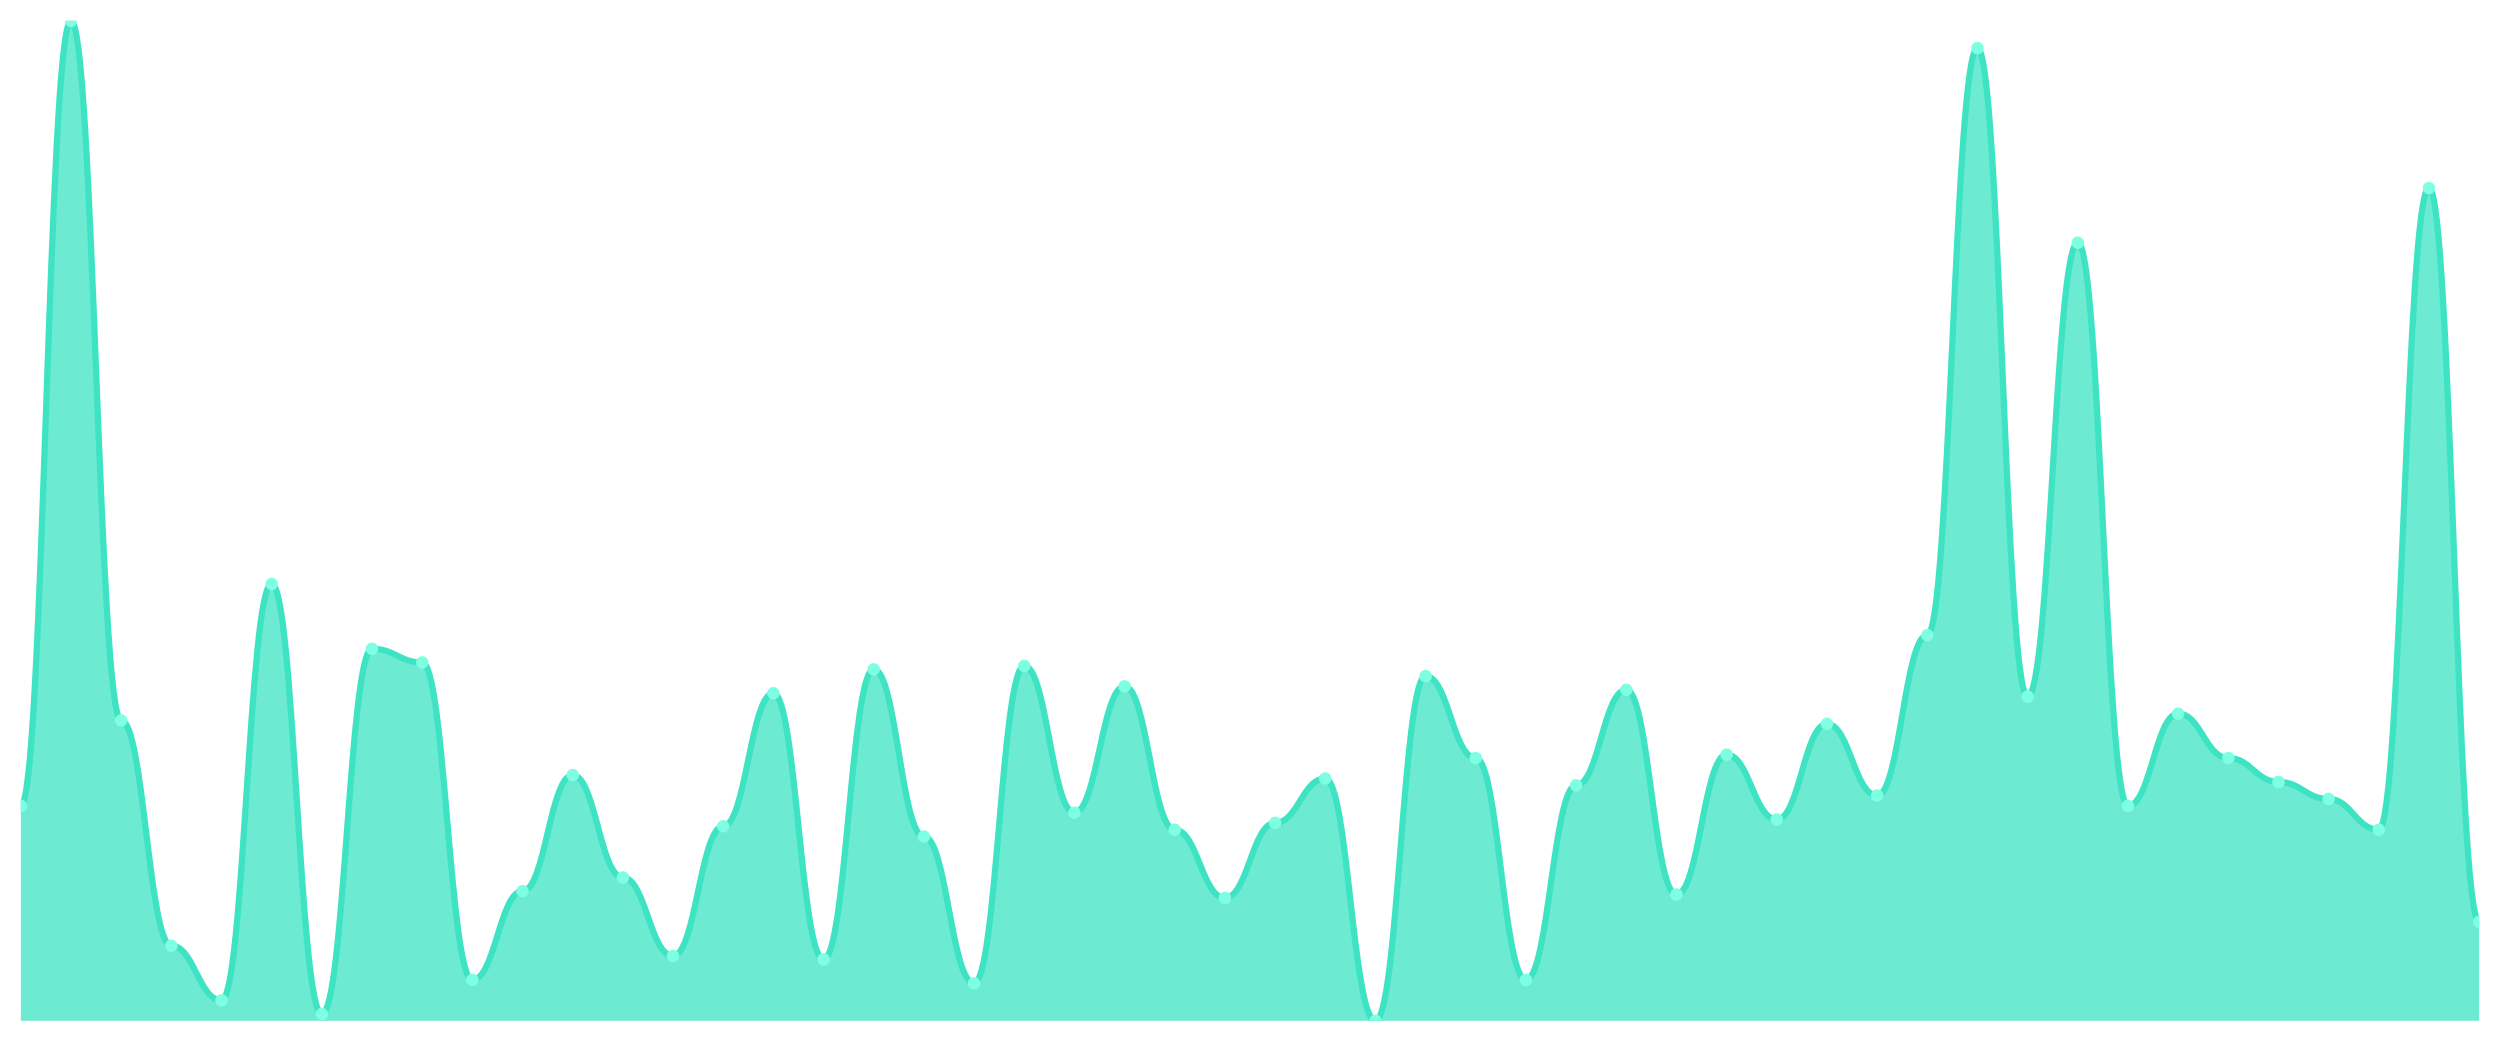
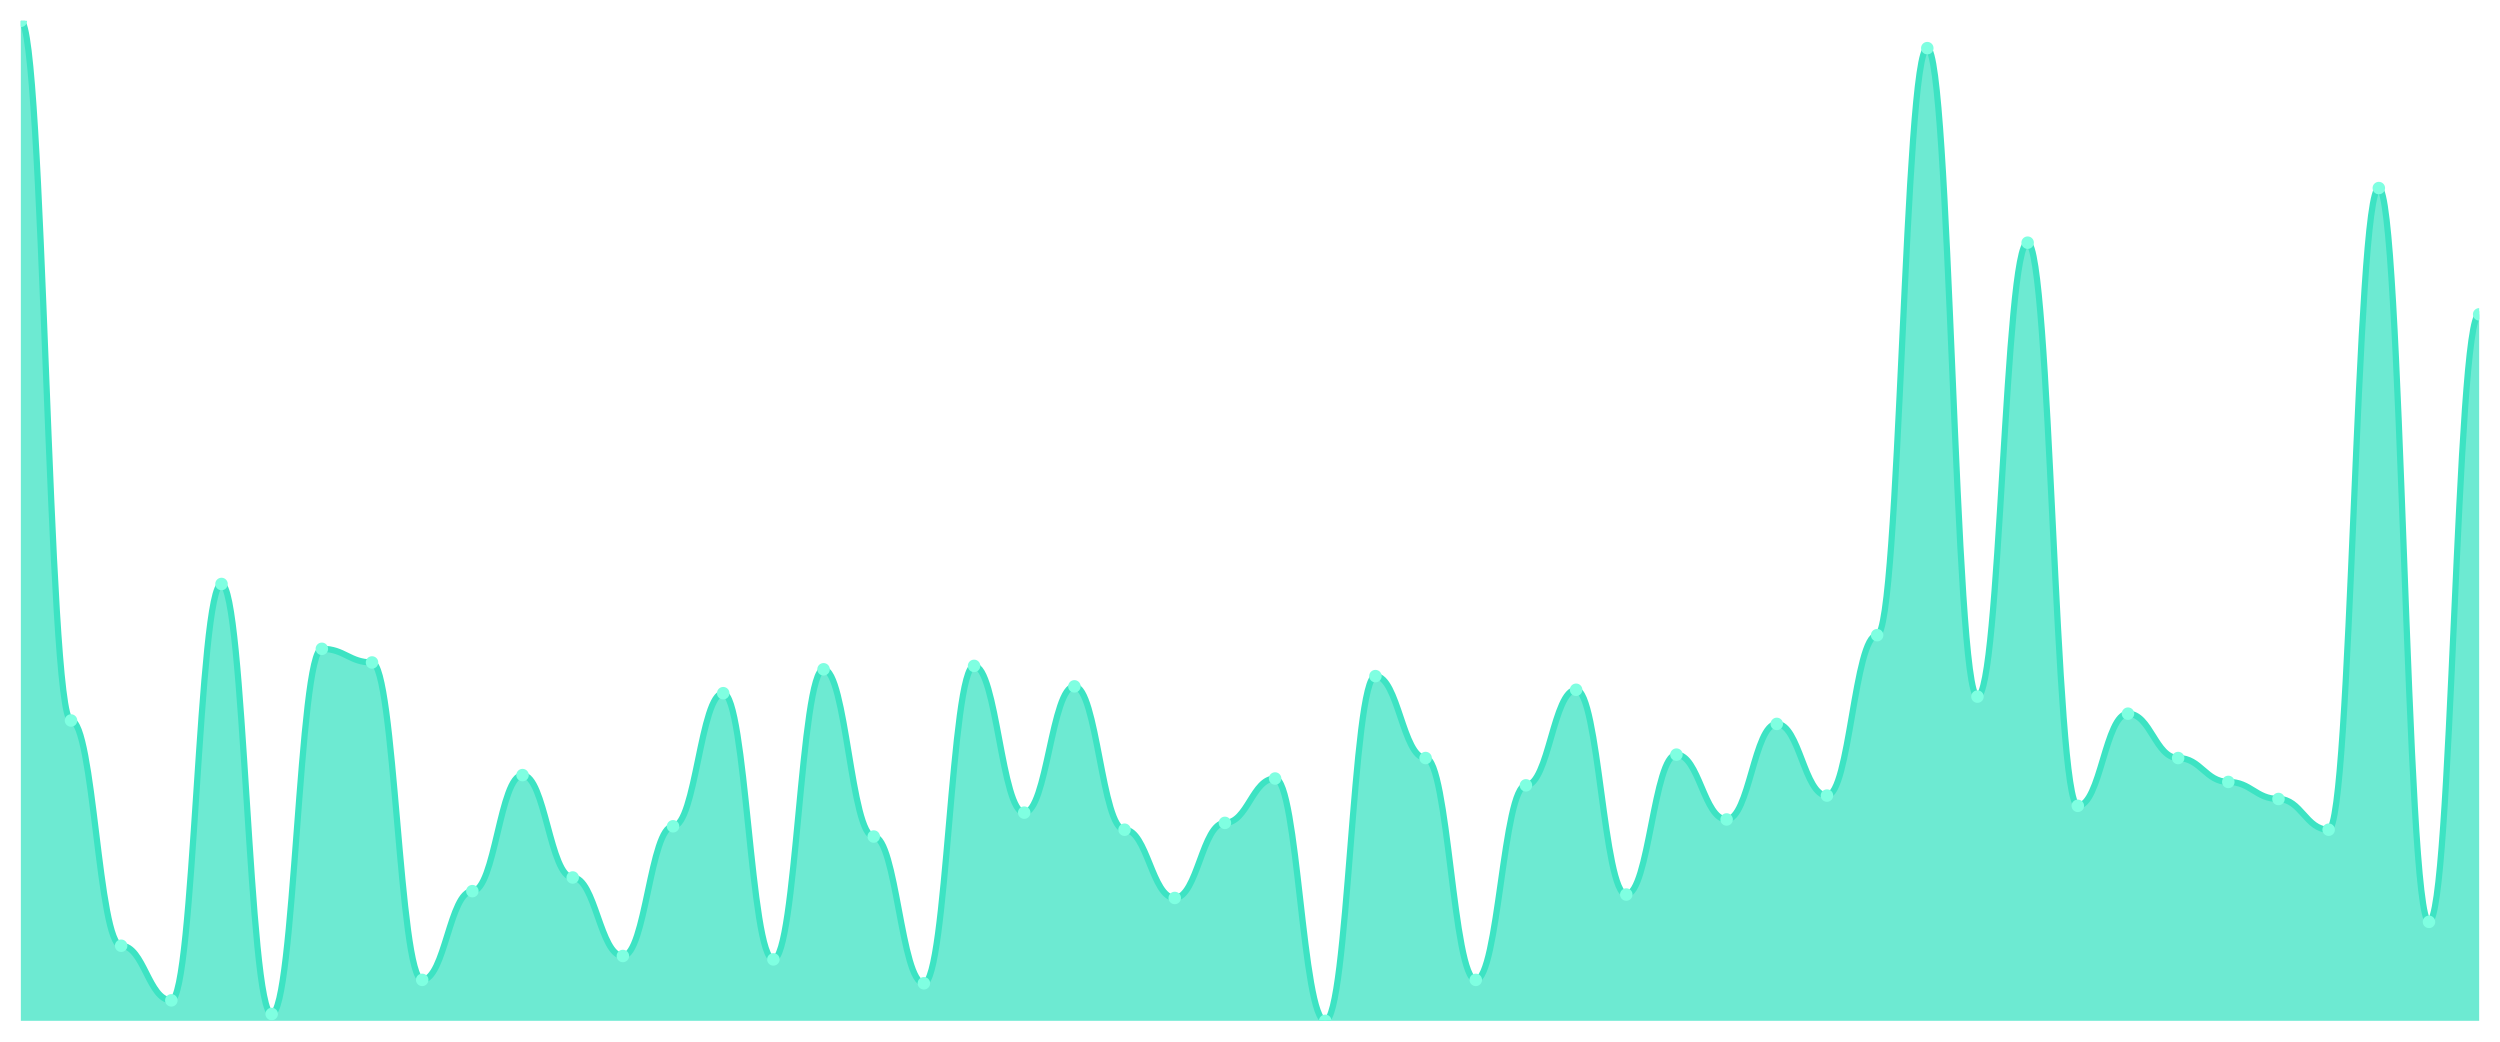
<svg xmlns="http://www.w3.org/2000/svg" viewBox="0 0 1200 500" width="1200" height="500">
  <defs>
    <clipPath id="c">
      <rect x="10" y="10" width="1180" height="480" />
    </clipPath>
  </defs>
  <rect width="1200" height="500" fill="none" />
  <g clip-path="url(#c)">
-     <path d="M 10,490 L 10,386.792 C 20.837,386.792 23.245,10 34.082,10 C 44.918,10 47.327,345.836 58.163,345.836 C 69,345.836 71.408,453.959 82.245,453.959 C 93.082,453.959 95.49,480.171 106.327,480.171 C 117.163,480.171 119.571,280.307 130.408,280.307 C 141.245,280.307 143.653,486.724 154.49,486.724 C 165.327,486.724 167.735,311.433 178.571,311.433 C 189.408,311.433 191.816,317.986 202.653,317.986 C 213.49,317.986 215.898,470.341 226.735,470.341 C 237.571,470.341 239.98,427.747 250.816,427.747 C 261.653,427.747 264.061,372.048 274.898,372.048 C 285.735,372.048 288.143,421.195 298.98,421.195 C 309.816,421.195 312.224,458.874 323.061,458.874 C 333.898,458.874 336.306,396.621 347.143,396.621 C 357.98,396.621 360.388,332.73 371.224,332.73 C 382.061,332.73 384.469,460.512 395.306,460.512 C 406.143,460.512 408.551,321.263 419.388,321.263 C 430.224,321.263 432.633,401.536 443.469,401.536 C 454.306,401.536 456.714,471.98 467.551,471.98 C 478.388,471.98 480.796,319.625 491.633,319.625 C 502.469,319.625 504.878,390.068 515.714,390.068 C 526.551,390.068 528.959,329.454 539.796,329.454 C 550.633,329.454 553.041,398.259 563.878,398.259 C 574.714,398.259 577.122,431.024 587.959,431.024 C 598.796,431.024 601.204,394.983 612.041,394.983 C 622.878,394.983 625.286,373.686 636.122,373.686 C 646.959,373.686 649.367,490 660.204,490 C 671.041,490 673.449,324.539 684.286,324.539 C 695.122,324.539 697.531,363.857 708.367,363.857 C 719.204,363.857 721.612,470.341 732.449,470.341 C 743.286,470.341 745.694,376.962 756.531,376.962 C 767.367,376.962 769.776,331.092 780.612,331.092 C 791.449,331.092 793.857,429.386 804.694,429.386 C 815.531,429.386 817.939,362.218 828.776,362.218 C 839.612,362.218 842.02,393.345 852.857,393.345 C 863.694,393.345 866.102,347.474 876.939,347.474 C 887.776,347.474 890.184,381.877 901.02,381.877 C 911.857,381.877 914.265,304.881 925.102,304.881 C 935.939,304.881 938.347,23.106 949.184,23.106 C 960.02,23.106 962.429,334.369 973.265,334.369 C 984.102,334.369 986.51,116.485 997.347,116.485 C 1008.184,116.485 1010.592,386.792 1021.429,386.792 C 1032.265,386.792 1034.673,342.56 1045.51,342.56 C 1056.347,342.56 1058.755,363.857 1069.592,363.857 C 1080.429,363.857 1082.837,375.324 1093.673,375.324 C 1104.51,375.324 1106.918,383.515 1117.755,383.515 C 1128.592,383.515 1131,398.259 1141.837,398.259 C 1152.673,398.259 1155.082,90.273 1165.918,90.273 C 1176.755,90.273 1179.163,442.491 1190,442.491 L 1190,490 Z" fill="rgba(61,227,195,0.75)" />
-     <path d="M 10,386.792 C 20.837,386.792 23.245,10 34.082,10 C 44.918,10 47.327,345.836 58.163,345.836 C 69,345.836 71.408,453.959 82.245,453.959 C 93.082,453.959 95.49,480.171 106.327,480.171 C 117.163,480.171 119.571,280.307 130.408,280.307 C 141.245,280.307 143.653,486.724 154.49,486.724 C 165.327,486.724 167.735,311.433 178.571,311.433 C 189.408,311.433 191.816,317.986 202.653,317.986 C 213.49,317.986 215.898,470.341 226.735,470.341 C 237.571,470.341 239.98,427.747 250.816,427.747 C 261.653,427.747 264.061,372.048 274.898,372.048 C 285.735,372.048 288.143,421.195 298.98,421.195 C 309.816,421.195 312.224,458.874 323.061,458.874 C 333.898,458.874 336.306,396.621 347.143,396.621 C 357.98,396.621 360.388,332.73 371.224,332.73 C 382.061,332.73 384.469,460.512 395.306,460.512 C 406.143,460.512 408.551,321.263 419.388,321.263 C 430.224,321.263 432.633,401.536 443.469,401.536 C 454.306,401.536 456.714,471.98 467.551,471.98 C 478.388,471.98 480.796,319.625 491.633,319.625 C 502.469,319.625 504.878,390.068 515.714,390.068 C 526.551,390.068 528.959,329.454 539.796,329.454 C 550.633,329.454 553.041,398.259 563.878,398.259 C 574.714,398.259 577.122,431.024 587.959,431.024 C 598.796,431.024 601.204,394.983 612.041,394.983 C 622.878,394.983 625.286,373.686 636.122,373.686 C 646.959,373.686 649.367,490 660.204,490 C 671.041,490 673.449,324.539 684.286,324.539 C 695.122,324.539 697.531,363.857 708.367,363.857 C 719.204,363.857 721.612,470.341 732.449,470.341 C 743.286,470.341 745.694,376.962 756.531,376.962 C 767.367,376.962 769.776,331.092 780.612,331.092 C 791.449,331.092 793.857,429.386 804.694,429.386 C 815.531,429.386 817.939,362.218 828.776,362.218 C 839.612,362.218 842.02,393.345 852.857,393.345 C 863.694,393.345 866.102,347.474 876.939,347.474 C 887.776,347.474 890.184,381.877 901.02,381.877 C 911.857,381.877 914.265,304.881 925.102,304.881 C 935.939,304.881 938.347,23.106 949.184,23.106 C 960.02,23.106 962.429,334.369 973.265,334.369 C 984.102,334.369 986.51,116.485 997.347,116.485 C 1008.184,116.485 1010.592,386.792 1021.429,386.792 C 1032.265,386.792 1034.673,342.56 1045.51,342.56 C 1056.347,342.56 1058.755,363.857 1069.592,363.857 C 1080.429,363.857 1082.837,375.324 1093.673,375.324 C 1104.51,375.324 1106.918,383.515 1117.755,383.515 C 1128.592,383.515 1131,398.259 1141.837,398.259 C 1152.673,398.259 1155.082,90.273 1165.918,90.273 C 1176.755,90.273 1179.163,442.491 1190,442.491" fill="none" stroke="#3de3c3" stroke-width="3" stroke-linecap="round" stroke-linejoin="round" />
-     <circle cx="10" cy="386.792" r="3" fill="#7fffe1" />
-     <circle cx="34.082" cy="10" r="3" fill="#7fffe1" />
-     <circle cx="58.163" cy="345.836" r="3" fill="#7fffe1" />
-     <circle cx="82.245" cy="453.959" r="3" fill="#7fffe1" />
-     <circle cx="106.327" cy="480.171" r="3" fill="#7fffe1" />
-     <circle cx="130.408" cy="280.307" r="3" fill="#7fffe1" />
-     <circle cx="154.49" cy="486.724" r="3" fill="#7fffe1" />
-     <circle cx="178.571" cy="311.433" r="3" fill="#7fffe1" />
-     <circle cx="202.653" cy="317.986" r="3" fill="#7fffe1" />
-     <circle cx="226.735" cy="470.341" r="3" fill="#7fffe1" />
-     <circle cx="250.816" cy="427.747" r="3" fill="#7fffe1" />
-     <circle cx="274.898" cy="372.048" r="3" fill="#7fffe1" />
-     <circle cx="298.98" cy="421.195" r="3" fill="#7fffe1" />
-     <circle cx="323.061" cy="458.874" r="3" fill="#7fffe1" />
-     <circle cx="347.143" cy="396.621" r="3" fill="#7fffe1" />
-     <circle cx="371.224" cy="332.73" r="3" fill="#7fffe1" />
-     <circle cx="395.306" cy="460.512" r="3" fill="#7fffe1" />
-     <circle cx="419.388" cy="321.263" r="3" fill="#7fffe1" />
-     <circle cx="443.469" cy="401.536" r="3" fill="#7fffe1" />
-     <circle cx="467.551" cy="471.98" r="3" fill="#7fffe1" />
-     <circle cx="491.633" cy="319.625" r="3" fill="#7fffe1" />
-     <circle cx="515.714" cy="390.068" r="3" fill="#7fffe1" />
-     <circle cx="539.796" cy="329.454" r="3" fill="#7fffe1" />
-     <circle cx="563.878" cy="398.259" r="3" fill="#7fffe1" />
-     <circle cx="587.959" cy="431.024" r="3" fill="#7fffe1" />
-     <circle cx="612.041" cy="394.983" r="3" fill="#7fffe1" />
-     <circle cx="636.122" cy="373.686" r="3" fill="#7fffe1" />
-     <circle cx="660.204" cy="490" r="3" fill="#7fffe1" />
-     <circle cx="684.286" cy="324.539" r="3" fill="#7fffe1" />
-     <circle cx="708.367" cy="363.857" r="3" fill="#7fffe1" />
-     <circle cx="732.449" cy="470.341" r="3" fill="#7fffe1" />
-     <circle cx="756.531" cy="376.962" r="3" fill="#7fffe1" />
-     <circle cx="780.612" cy="331.092" r="3" fill="#7fffe1" />
-     <circle cx="804.694" cy="429.386" r="3" fill="#7fffe1" />
-     <circle cx="828.776" cy="362.218" r="3" fill="#7fffe1" />
-     <circle cx="852.857" cy="393.345" r="3" fill="#7fffe1" />
-     <circle cx="876.939" cy="347.474" r="3" fill="#7fffe1" />
-     <circle cx="901.02" cy="381.877" r="3" fill="#7fffe1" />
-     <circle cx="925.102" cy="304.881" r="3" fill="#7fffe1" />
-     <circle cx="949.184" cy="23.106" r="3" fill="#7fffe1" />
-     <circle cx="973.265" cy="334.369" r="3" fill="#7fffe1" />
-     <circle cx="997.347" cy="116.485" r="3" fill="#7fffe1" />
-     <circle cx="1021.429" cy="386.792" r="3" fill="#7fffe1" />
-     <circle cx="1045.51" cy="342.56" r="3" fill="#7fffe1" />
-     <circle cx="1069.592" cy="363.857" r="3" fill="#7fffe1" />
-     <circle cx="1093.673" cy="375.324" r="3" fill="#7fffe1" />
-     <circle cx="1117.755" cy="383.515" r="3" fill="#7fffe1" />
-     <circle cx="1141.837" cy="398.259" r="3" fill="#7fffe1" />
-     <circle cx="1165.918" cy="90.273" r="3" fill="#7fffe1" />
-     <circle cx="1190" cy="442.491" r="3" fill="#7fffe1" />
+     <path d="M 10,490 L 10,10 C 20.837,10 23.245,345.836 34.082,345.836 C 44.918,345.836 47.327,453.959 58.163,453.959 C 69,453.959 71.408,480.171 82.245,480.171 C 93.082,480.171 95.49,280.307 106.327,280.307 C 117.163,280.307 119.571,486.724 130.408,486.724 C 141.245,486.724 143.653,311.433 154.49,311.433 C 165.327,311.433 167.735,317.986 178.571,317.986 C 189.408,317.986 191.816,470.341 202.653,470.341 C 213.49,470.341 215.898,427.747 226.735,427.747 C 237.571,427.747 239.98,372.048 250.816,372.048 C 261.653,372.048 264.061,421.195 274.898,421.195 C 285.735,421.195 288.143,458.874 298.98,458.874 C 309.816,458.874 312.224,396.621 323.061,396.621 C 333.898,396.621 336.306,332.73 347.143,332.73 C 357.98,332.73 360.388,460.512 371.224,460.512 C 382.061,460.512 384.469,321.263 395.306,321.263 C 406.143,321.263 408.551,401.536 419.388,401.536 C 430.224,401.536 432.633,471.98 443.469,471.98 C 454.306,471.98 456.714,319.625 467.551,319.625 C 478.388,319.625 480.796,390.068 491.633,390.068 C 502.469,390.068 504.878,329.454 515.714,329.454 C 526.551,329.454 528.959,398.259 539.796,398.259 C 550.633,398.259 553.041,431.024 563.878,431.024 C 574.714,431.024 577.122,394.983 587.959,394.983 C 598.796,394.983 601.204,373.686 612.041,373.686 C 622.878,373.686 625.286,490 636.122,490 C 646.959,490 649.367,324.539 660.204,324.539 C 671.041,324.539 673.449,363.857 684.286,363.857 C 695.122,363.857 697.531,470.341 708.367,470.341 C 719.204,470.341 721.612,376.962 732.449,376.962 C 743.286,376.962 745.694,331.092 756.531,331.092 C 767.367,331.092 769.776,429.386 780.612,429.386 C 791.449,429.386 793.857,362.218 804.694,362.218 C 815.531,362.218 817.939,393.345 828.776,393.345 C 839.612,393.345 842.02,347.474 852.857,347.474 C 863.694,347.474 866.102,381.877 876.939,381.877 C 887.776,381.877 890.184,304.881 901.02,304.881 C 911.857,304.881 914.265,23.106 925.102,23.106 C 935.939,23.106 938.347,334.369 949.184,334.369 C 960.02,334.369 962.429,116.485 973.265,116.485 C 984.102,116.485 986.51,386.792 997.347,386.792 C 1008.184,386.792 1010.592,342.56 1021.429,342.56 C 1032.265,342.56 1034.673,363.857 1045.51,363.857 C 1056.347,363.857 1058.755,375.324 1069.592,375.324 C 1080.429,375.324 1082.837,383.515 1093.673,383.515 C 1104.51,383.515 1106.918,398.259 1117.755,398.259 C 1128.592,398.259 1131,90.273 1141.837,90.273 C 1152.673,90.273 1155.082,442.491 1165.918,442.491 C 1176.755,442.491 1179.163,150.887 1190,150.887 L 1190,490 Z" fill="rgba(61,227,195,0.75)" />
+     <path d="M 10,10 C 20.837,10 23.245,345.836 34.082,345.836 C 44.918,345.836 47.327,453.959 58.163,453.959 C 69,453.959 71.408,480.171 82.245,480.171 C 93.082,480.171 95.49,280.307 106.327,280.307 C 117.163,280.307 119.571,486.724 130.408,486.724 C 141.245,486.724 143.653,311.433 154.49,311.433 C 165.327,311.433 167.735,317.986 178.571,317.986 C 189.408,317.986 191.816,470.341 202.653,470.341 C 213.49,470.341 215.898,427.747 226.735,427.747 C 237.571,427.747 239.98,372.048 250.816,372.048 C 261.653,372.048 264.061,421.195 274.898,421.195 C 285.735,421.195 288.143,458.874 298.98,458.874 C 309.816,458.874 312.224,396.621 323.061,396.621 C 333.898,396.621 336.306,332.73 347.143,332.73 C 357.98,332.73 360.388,460.512 371.224,460.512 C 382.061,460.512 384.469,321.263 395.306,321.263 C 406.143,321.263 408.551,401.536 419.388,401.536 C 430.224,401.536 432.633,471.98 443.469,471.98 C 454.306,471.98 456.714,319.625 467.551,319.625 C 478.388,319.625 480.796,390.068 491.633,390.068 C 502.469,390.068 504.878,329.454 515.714,329.454 C 526.551,329.454 528.959,398.259 539.796,398.259 C 550.633,398.259 553.041,431.024 563.878,431.024 C 574.714,431.024 577.122,394.983 587.959,394.983 C 598.796,394.983 601.204,373.686 612.041,373.686 C 622.878,373.686 625.286,490 636.122,490 C 646.959,490 649.367,324.539 660.204,324.539 C 671.041,324.539 673.449,363.857 684.286,363.857 C 695.122,363.857 697.531,470.341 708.367,470.341 C 719.204,470.341 721.612,376.962 732.449,376.962 C 743.286,376.962 745.694,331.092 756.531,331.092 C 767.367,331.092 769.776,429.386 780.612,429.386 C 791.449,429.386 793.857,362.218 804.694,362.218 C 815.531,362.218 817.939,393.345 828.776,393.345 C 839.612,393.345 842.02,347.474 852.857,347.474 C 863.694,347.474 866.102,381.877 876.939,381.877 C 887.776,381.877 890.184,304.881 901.02,304.881 C 911.857,304.881 914.265,23.106 925.102,23.106 C 935.939,23.106 938.347,334.369 949.184,334.369 C 960.02,334.369 962.429,116.485 973.265,116.485 C 984.102,116.485 986.51,386.792 997.347,386.792 C 1008.184,386.792 1010.592,342.56 1021.429,342.56 C 1032.265,342.56 1034.673,363.857 1045.51,363.857 C 1056.347,363.857 1058.755,375.324 1069.592,375.324 C 1080.429,375.324 1082.837,383.515 1093.673,383.515 C 1104.51,383.515 1106.918,398.259 1117.755,398.259 C 1128.592,398.259 1131,90.273 1141.837,90.273 C 1152.673,90.273 1155.082,442.491 1165.918,442.491 C 1176.755,442.491 1179.163,150.887 1190,150.887" fill="none" stroke="#3de3c3" stroke-width="3" stroke-linecap="round" stroke-linejoin="round" />
+     <circle cx="10" cy="10" r="3" fill="#7fffe1" />
+     <circle cx="34.082" cy="345.836" r="3" fill="#7fffe1" />
+     <circle cx="58.163" cy="453.959" r="3" fill="#7fffe1" />
+     <circle cx="82.245" cy="480.171" r="3" fill="#7fffe1" />
+     <circle cx="106.327" cy="280.307" r="3" fill="#7fffe1" />
+     <circle cx="130.408" cy="486.724" r="3" fill="#7fffe1" />
+     <circle cx="154.49" cy="311.433" r="3" fill="#7fffe1" />
+     <circle cx="178.571" cy="317.986" r="3" fill="#7fffe1" />
+     <circle cx="202.653" cy="470.341" r="3" fill="#7fffe1" />
+     <circle cx="226.735" cy="427.747" r="3" fill="#7fffe1" />
+     <circle cx="250.816" cy="372.048" r="3" fill="#7fffe1" />
+     <circle cx="274.898" cy="421.195" r="3" fill="#7fffe1" />
+     <circle cx="298.98" cy="458.874" r="3" fill="#7fffe1" />
+     <circle cx="323.061" cy="396.621" r="3" fill="#7fffe1" />
+     <circle cx="347.143" cy="332.73" r="3" fill="#7fffe1" />
+     <circle cx="371.224" cy="460.512" r="3" fill="#7fffe1" />
+     <circle cx="395.306" cy="321.263" r="3" fill="#7fffe1" />
+     <circle cx="419.388" cy="401.536" r="3" fill="#7fffe1" />
+     <circle cx="443.469" cy="471.98" r="3" fill="#7fffe1" />
+     <circle cx="467.551" cy="319.625" r="3" fill="#7fffe1" />
+     <circle cx="491.633" cy="390.068" r="3" fill="#7fffe1" />
+     <circle cx="515.714" cy="329.454" r="3" fill="#7fffe1" />
+     <circle cx="539.796" cy="398.259" r="3" fill="#7fffe1" />
+     <circle cx="563.878" cy="431.024" r="3" fill="#7fffe1" />
+     <circle cx="587.959" cy="394.983" r="3" fill="#7fffe1" />
+     <circle cx="612.041" cy="373.686" r="3" fill="#7fffe1" />
+     <circle cx="636.122" cy="490" r="3" fill="#7fffe1" />
+     <circle cx="660.204" cy="324.539" r="3" fill="#7fffe1" />
+     <circle cx="684.286" cy="363.857" r="3" fill="#7fffe1" />
+     <circle cx="708.367" cy="470.341" r="3" fill="#7fffe1" />
+     <circle cx="732.449" cy="376.962" r="3" fill="#7fffe1" />
+     <circle cx="756.531" cy="331.092" r="3" fill="#7fffe1" />
+     <circle cx="780.612" cy="429.386" r="3" fill="#7fffe1" />
+     <circle cx="804.694" cy="362.218" r="3" fill="#7fffe1" />
+     <circle cx="828.776" cy="393.345" r="3" fill="#7fffe1" />
+     <circle cx="852.857" cy="347.474" r="3" fill="#7fffe1" />
+     <circle cx="876.939" cy="381.877" r="3" fill="#7fffe1" />
+     <circle cx="901.02" cy="304.881" r="3" fill="#7fffe1" />
+     <circle cx="925.102" cy="23.106" r="3" fill="#7fffe1" />
+     <circle cx="949.184" cy="334.369" r="3" fill="#7fffe1" />
+     <circle cx="973.265" cy="116.485" r="3" fill="#7fffe1" />
+     <circle cx="997.347" cy="386.792" r="3" fill="#7fffe1" />
+     <circle cx="1021.429" cy="342.56" r="3" fill="#7fffe1" />
+     <circle cx="1045.51" cy="363.857" r="3" fill="#7fffe1" />
+     <circle cx="1069.592" cy="375.324" r="3" fill="#7fffe1" />
+     <circle cx="1093.673" cy="383.515" r="3" fill="#7fffe1" />
+     <circle cx="1117.755" cy="398.259" r="3" fill="#7fffe1" />
+     <circle cx="1141.837" cy="90.273" r="3" fill="#7fffe1" />
+     <circle cx="1165.918" cy="442.491" r="3" fill="#7fffe1" />
+     <circle cx="1190" cy="150.887" r="3" fill="#7fffe1" />
  </g>
</svg>
